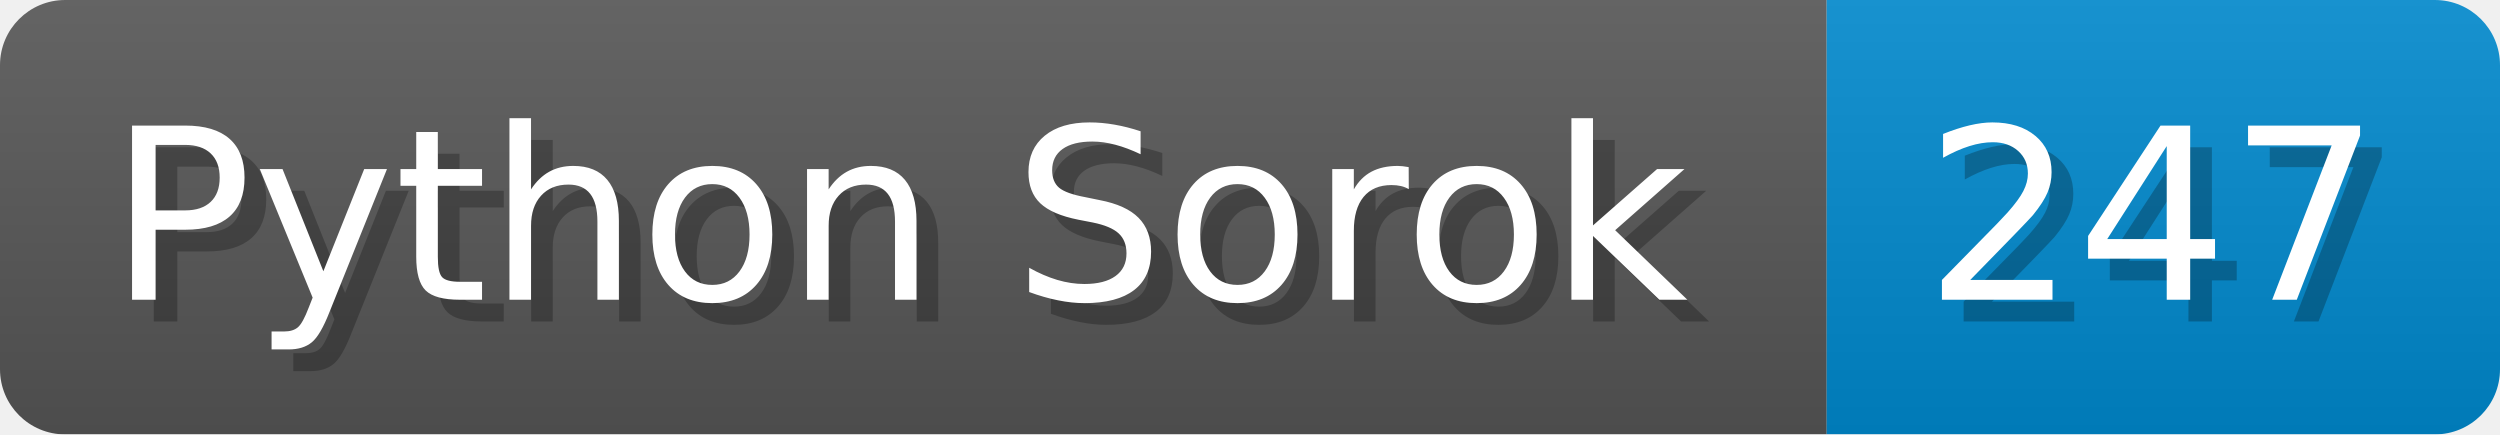
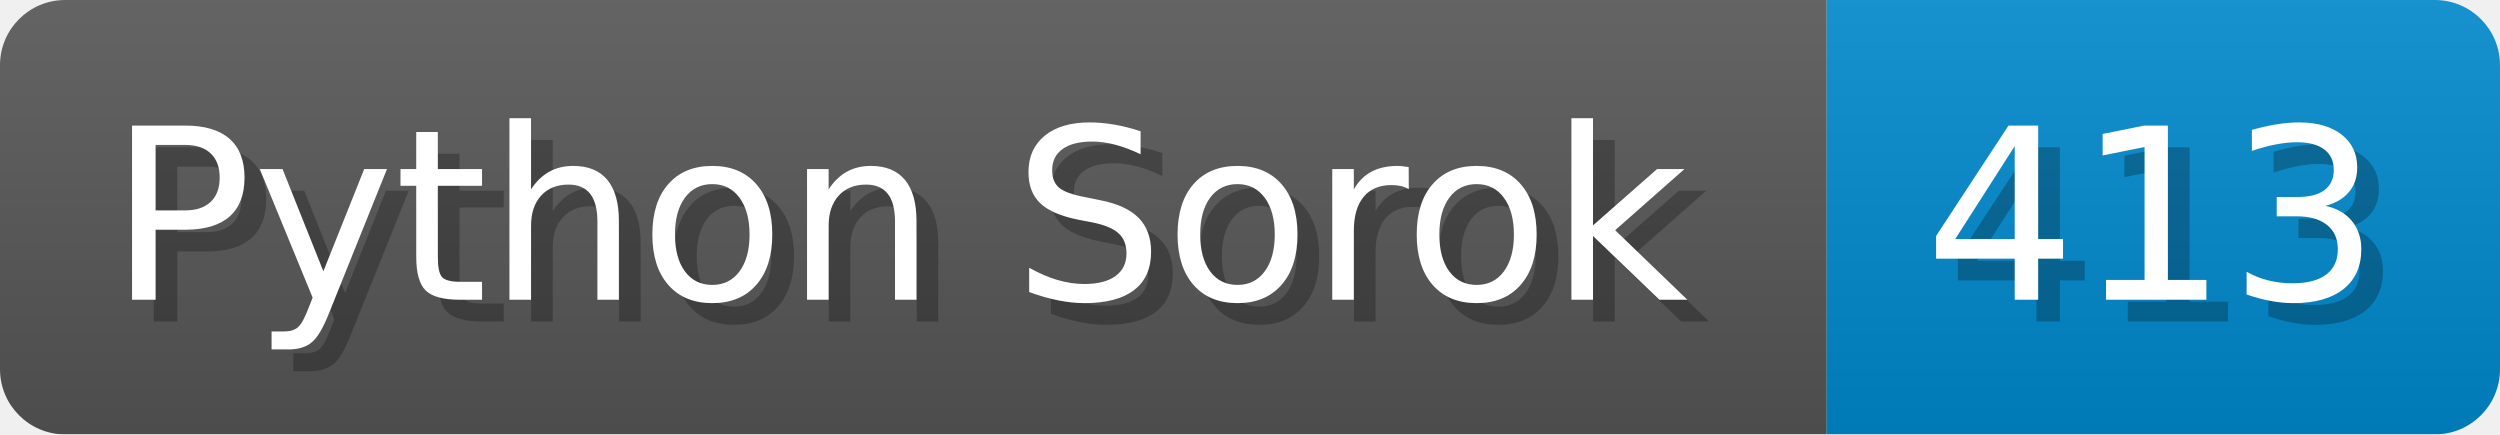
<svg xmlns="http://www.w3.org/2000/svg" width="115.1" height="20" viewBox="0 0 1151 200">
  <linearGradient id="a" x2="0" y2="100%">
    <stop offset="0" stop-opacity=".1" stop-color="#EEE" />
    <stop offset="1" stop-opacity=".1" />
  </linearGradient>
  <mask id="m">
    <rect width="1151" height="200" rx="30" fill="#FFF" />
  </mask>
  <g mask="url(#m)">
    <rect width="841" height="200" fill="#555" />
    <rect width="310" height="200" fill="#08C" x="841" />
    <rect width="1151" height="200" fill="url(#a)" />
  </g>
  <g fill="#fff" text-anchor="start" font-family="Verdana,DejaVu Sans,sans-serif" font-size="110">
    <text x="60" y="148" textLength="741" fill="#000" opacity="0.25">Python Sorok</text>
    <text x="50" y="138" textLength="741">Python Sorok</text>
-     <text x="896" y="148" textLength="210" fill="#000" opacity="0.25">247</text>
-     <text x="886" y="138" textLength="210">247</text>
+     <text x="896" y="148" textLength="210" fill="#000" opacity="0.25">413</text>
+     <text x="886" y="138" textLength="210">413</text>
  </g>
</svg>
